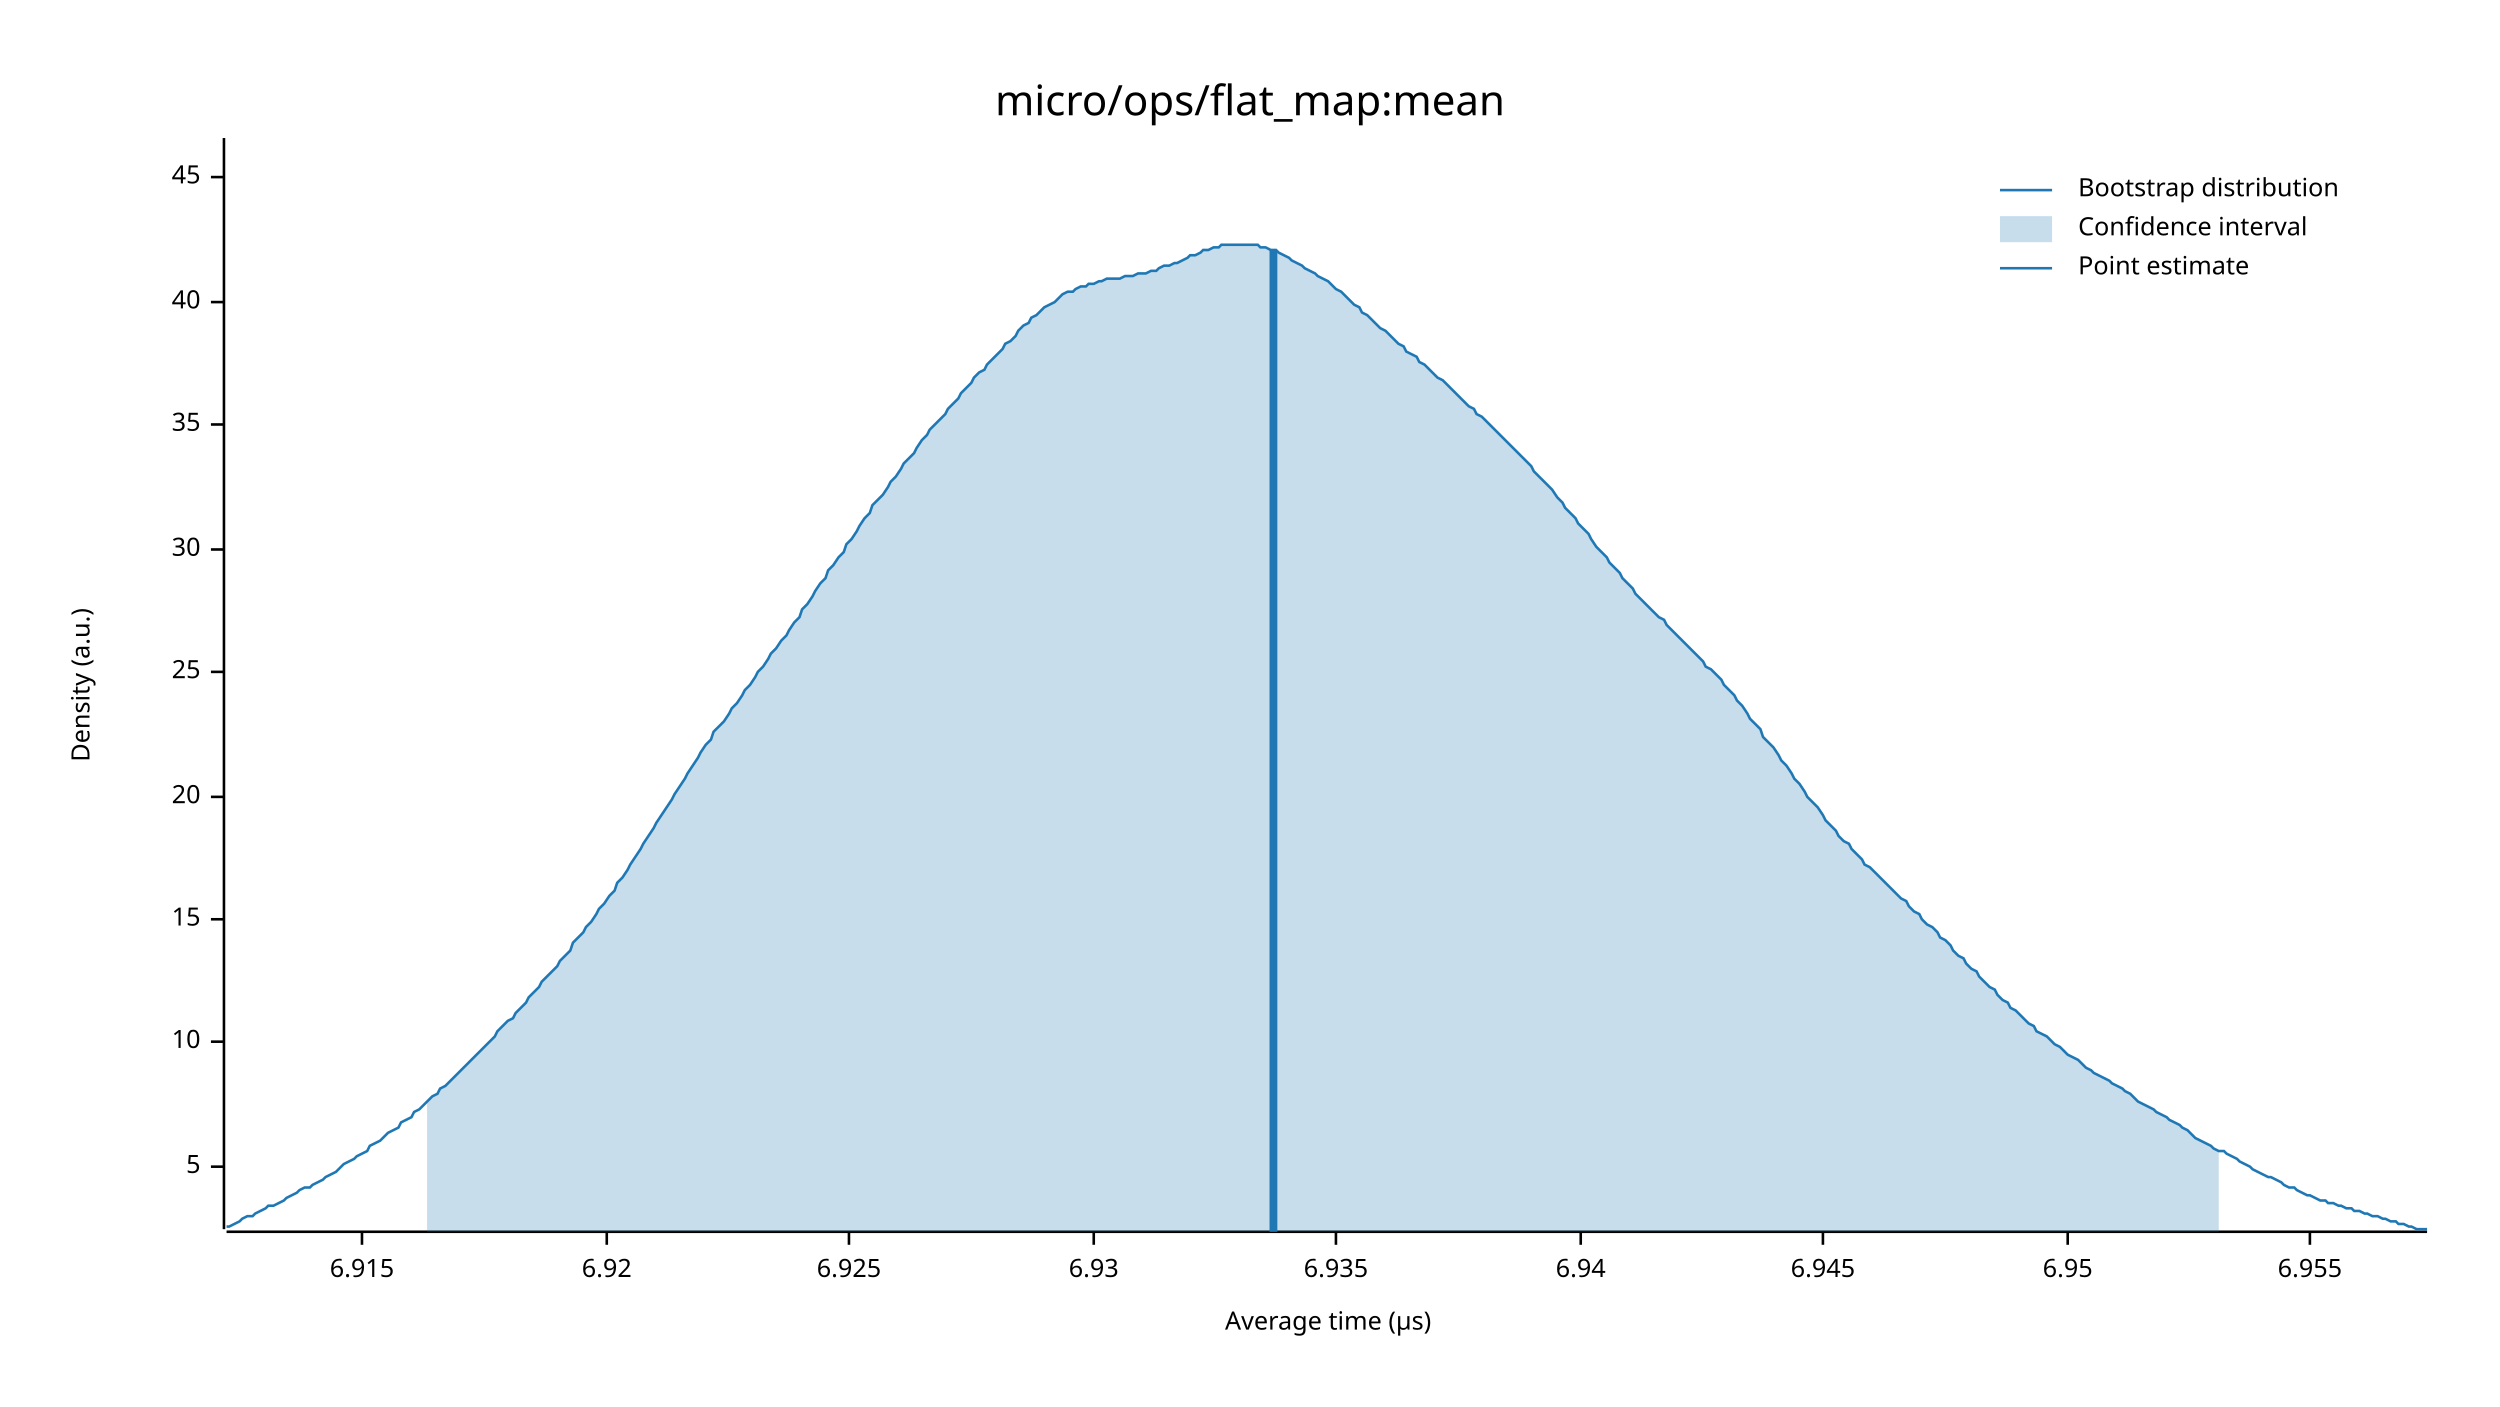
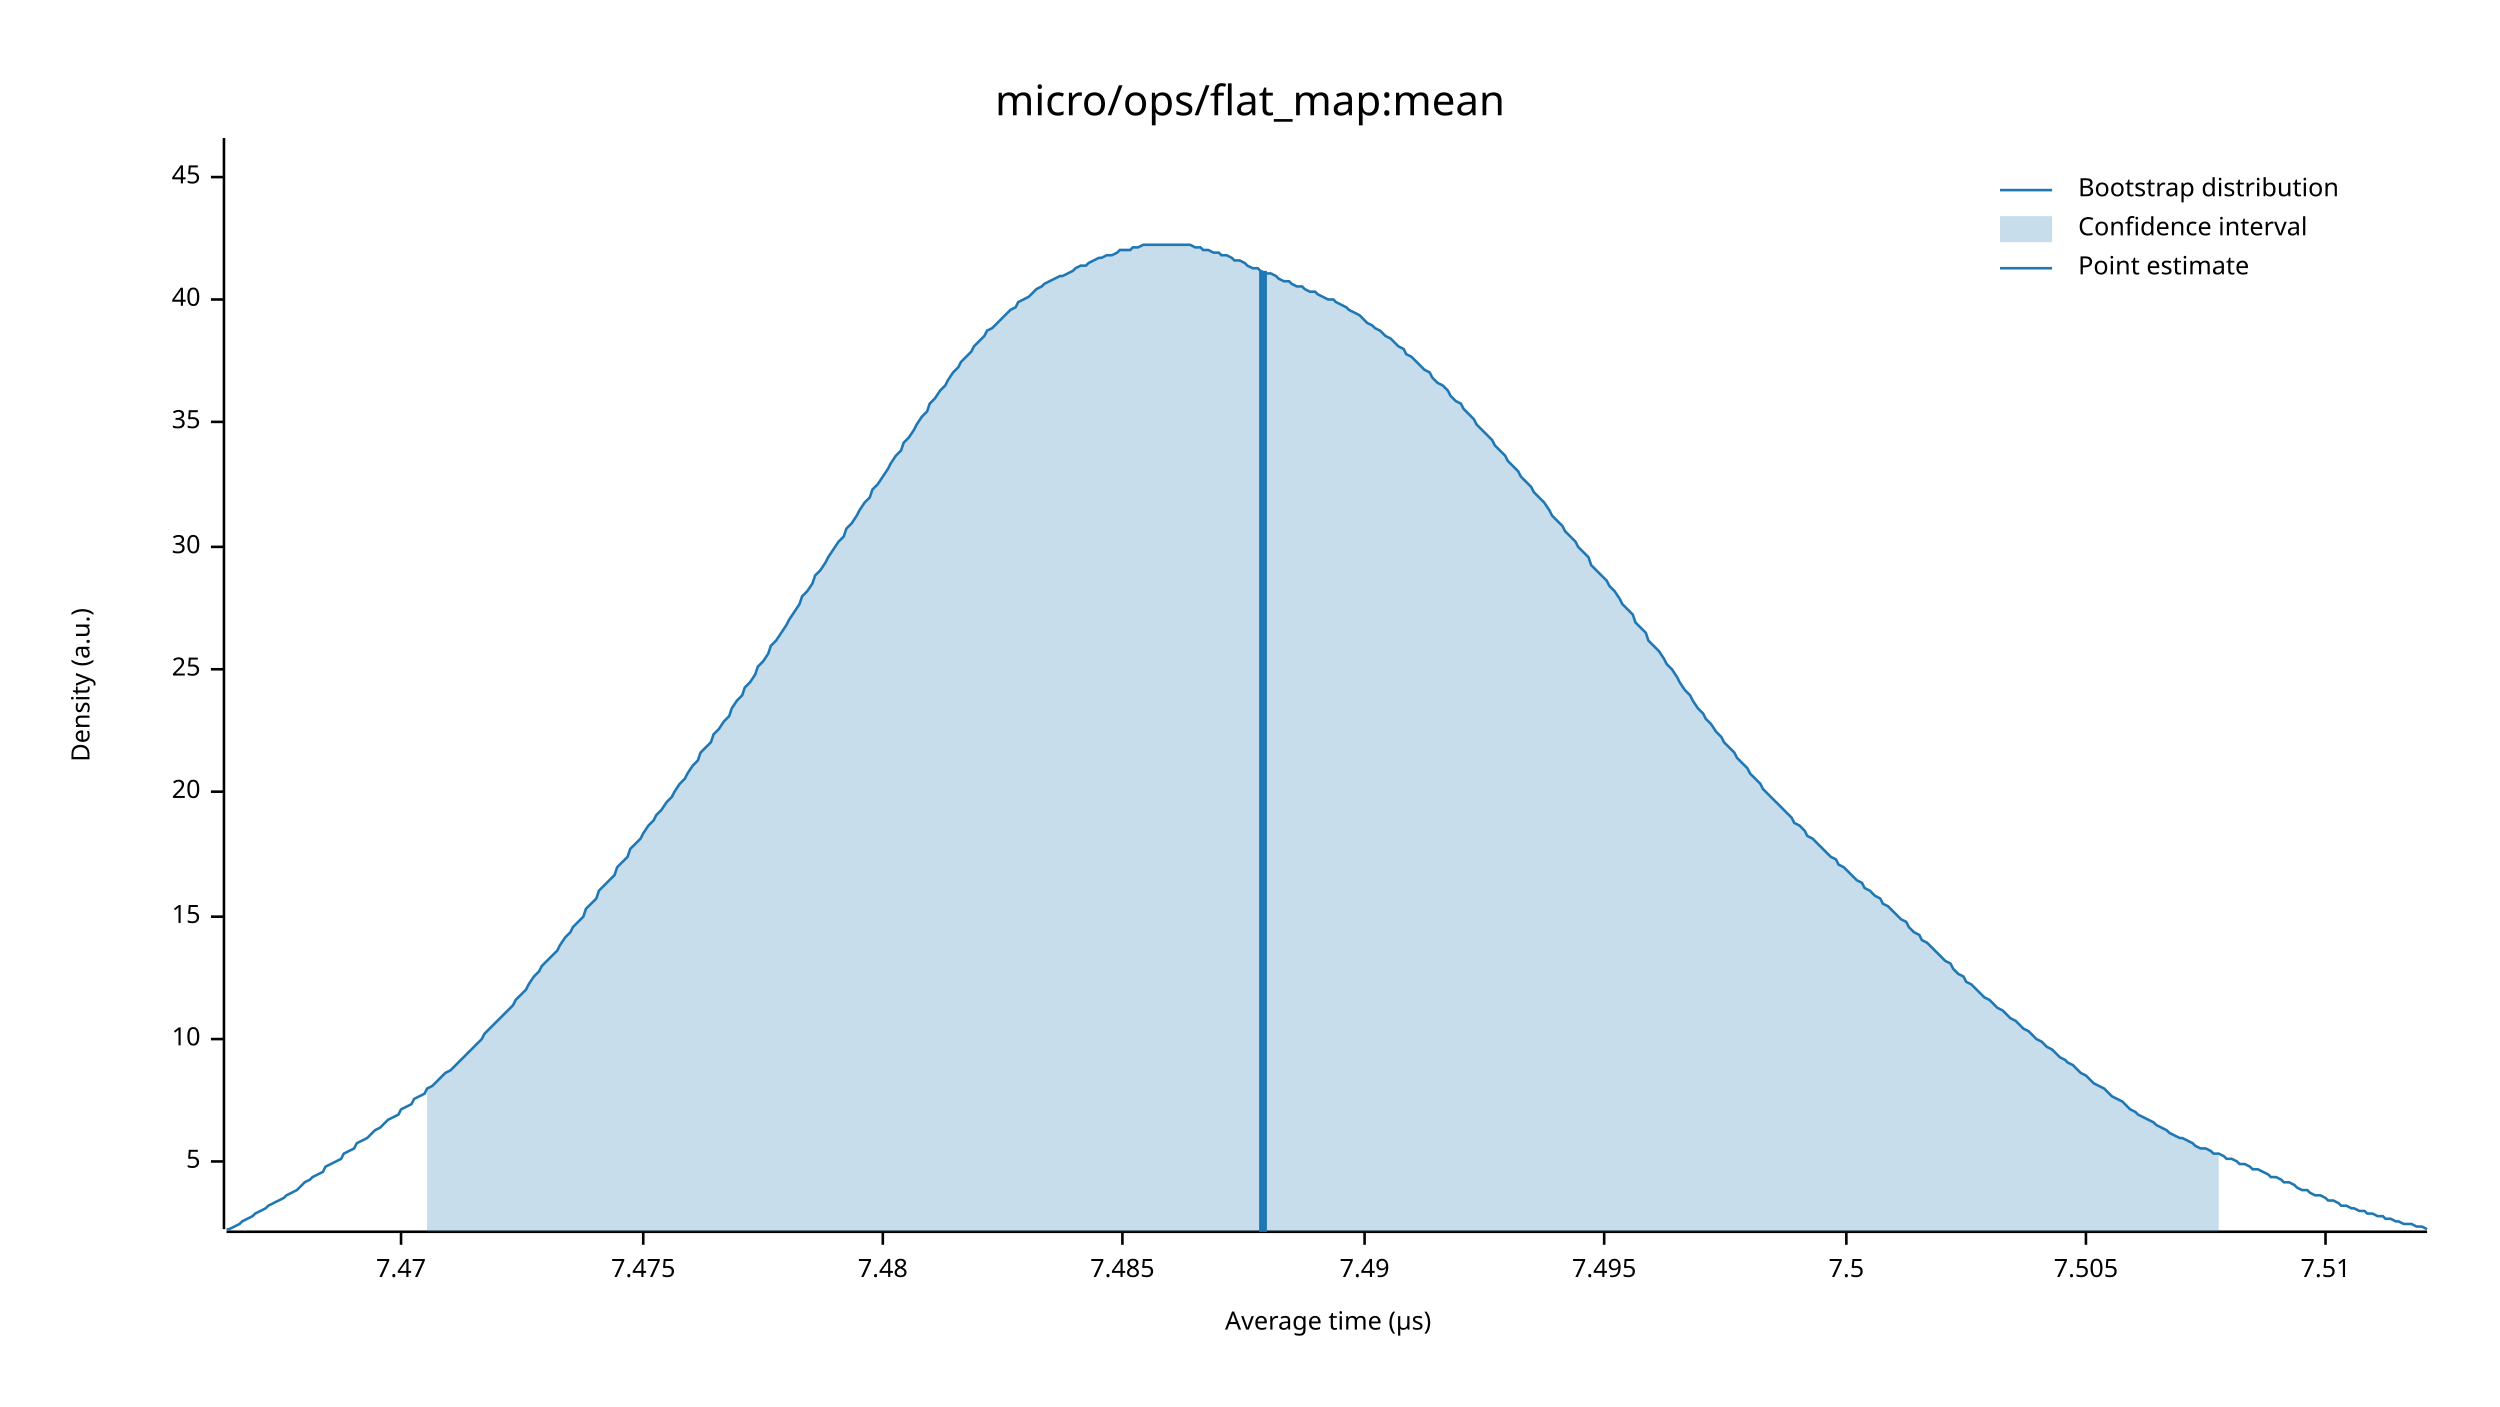
<svg xmlns="http://www.w3.org/2000/svg" width="960" height="540" viewBox="0 0 960 540">
  <text x="480" y="32" dy="0.76em" text-anchor="middle" font-family="sans-serif" font-size="16.129" opacity="1" fill="#000000">
micro/ops/flat_map:mean
</text>
  <text x="27" y="263" dy="0.76em" text-anchor="middle" font-family="sans-serif" font-size="9.677" opacity="1" fill="#000000" transform="rotate(270, 27, 263)">
Density (a.u.)
</text>
  <text x="510" y="513" dy="-0.5ex" text-anchor="middle" font-family="sans-serif" font-size="9.677" opacity="1" fill="#000000">
Average time (µs)
</text>
  <polyline fill="none" opacity="1" stroke="#000000" stroke-width="1" points="86,53 86,472 " />
-   <text x="77" y="448" dy="0.5ex" text-anchor="end" font-family="sans-serif" font-size="9.677" opacity="1" fill="#000000">
+   <text x="77" y="446" dy="0.5ex" text-anchor="end" font-family="sans-serif" font-size="9.677" opacity="1" fill="#000000">
5
</text>
-   <polyline fill="none" opacity="1" stroke="#000000" stroke-width="1" points="81,448 86,448 " />
-   <text x="77" y="400" dy="0.5ex" text-anchor="end" font-family="sans-serif" font-size="9.677" opacity="1" fill="#000000">
+   <polyline fill="none" opacity="1" stroke="#000000" stroke-width="1" points="81,446 86,446 " />
+   <text x="77" y="399" dy="0.5ex" text-anchor="end" font-family="sans-serif" font-size="9.677" opacity="1" fill="#000000">
10
</text>
-   <polyline fill="none" opacity="1" stroke="#000000" stroke-width="1" points="81,400 86,400 " />
-   <text x="77" y="353" dy="0.5ex" text-anchor="end" font-family="sans-serif" font-size="9.677" opacity="1" fill="#000000">
+   <polyline fill="none" opacity="1" stroke="#000000" stroke-width="1" points="81,399 86,399 " />
+   <text x="77" y="352" dy="0.5ex" text-anchor="end" font-family="sans-serif" font-size="9.677" opacity="1" fill="#000000">
15
</text>
-   <polyline fill="none" opacity="1" stroke="#000000" stroke-width="1" points="81,353 86,353 " />
-   <text x="77" y="306" dy="0.5ex" text-anchor="end" font-family="sans-serif" font-size="9.677" opacity="1" fill="#000000">
+   <polyline fill="none" opacity="1" stroke="#000000" stroke-width="1" points="81,352 86,352 " />
+   <text x="77" y="304" dy="0.5ex" text-anchor="end" font-family="sans-serif" font-size="9.677" opacity="1" fill="#000000">
20
</text>
-   <polyline fill="none" opacity="1" stroke="#000000" stroke-width="1" points="81,306 86,306 " />
-   <text x="77" y="258" dy="0.5ex" text-anchor="end" font-family="sans-serif" font-size="9.677" opacity="1" fill="#000000">
+   <polyline fill="none" opacity="1" stroke="#000000" stroke-width="1" points="81,304 86,304 " />
+   <text x="77" y="257" dy="0.5ex" text-anchor="end" font-family="sans-serif" font-size="9.677" opacity="1" fill="#000000">
25
</text>
-   <polyline fill="none" opacity="1" stroke="#000000" stroke-width="1" points="81,258 86,258 " />
-   <text x="77" y="211" dy="0.5ex" text-anchor="end" font-family="sans-serif" font-size="9.677" opacity="1" fill="#000000">
+   <polyline fill="none" opacity="1" stroke="#000000" stroke-width="1" points="81,257 86,257 " />
+   <text x="77" y="210" dy="0.5ex" text-anchor="end" font-family="sans-serif" font-size="9.677" opacity="1" fill="#000000">
30
</text>
-   <polyline fill="none" opacity="1" stroke="#000000" stroke-width="1" points="81,211 86,211 " />
-   <text x="77" y="163" dy="0.5ex" text-anchor="end" font-family="sans-serif" font-size="9.677" opacity="1" fill="#000000">
+   <polyline fill="none" opacity="1" stroke="#000000" stroke-width="1" points="81,210 86,210 " />
+   <text x="77" y="162" dy="0.5ex" text-anchor="end" font-family="sans-serif" font-size="9.677" opacity="1" fill="#000000">
35
</text>
-   <polyline fill="none" opacity="1" stroke="#000000" stroke-width="1" points="81,163 86,163 " />
-   <text x="77" y="116" dy="0.5ex" text-anchor="end" font-family="sans-serif" font-size="9.677" opacity="1" fill="#000000">
+   <polyline fill="none" opacity="1" stroke="#000000" stroke-width="1" points="81,162 86,162 " />
+   <text x="77" y="115" dy="0.5ex" text-anchor="end" font-family="sans-serif" font-size="9.677" opacity="1" fill="#000000">
40
</text>
-   <polyline fill="none" opacity="1" stroke="#000000" stroke-width="1" points="81,116 86,116 " />
+   <polyline fill="none" opacity="1" stroke="#000000" stroke-width="1" points="81,115 86,115 " />
  <text x="77" y="68" dy="0.5ex" text-anchor="end" font-family="sans-serif" font-size="9.677" opacity="1" fill="#000000">
45
</text>
  <polyline fill="none" opacity="1" stroke="#000000" stroke-width="1" points="81,68 86,68 " />
  <polyline fill="none" opacity="1" stroke="#000000" stroke-width="1" points="87,473 932,473 " />
-   <text x="139" y="483" dy="0.76em" text-anchor="middle" font-family="sans-serif" font-size="9.677" opacity="1" fill="#000000">
- 6.915
+   <text x="154" y="483" dy="0.76em" text-anchor="middle" font-family="sans-serif" font-size="9.677" opacity="1" fill="#000000">
+ 7.47
</text>
-   <polyline fill="none" opacity="1" stroke="#000000" stroke-width="1" points="139,473 139,478 " />
-   <text x="233" y="483" dy="0.76em" text-anchor="middle" font-family="sans-serif" font-size="9.677" opacity="1" fill="#000000">
- 6.92
+   <polyline fill="none" opacity="1" stroke="#000000" stroke-width="1" points="154,473 154,478 " />
+   <text x="247" y="483" dy="0.76em" text-anchor="middle" font-family="sans-serif" font-size="9.677" opacity="1" fill="#000000">
+ 7.475
</text>
-   <polyline fill="none" opacity="1" stroke="#000000" stroke-width="1" points="233,473 233,478 " />
-   <text x="326" y="483" dy="0.76em" text-anchor="middle" font-family="sans-serif" font-size="9.677" opacity="1" fill="#000000">
- 6.925
+   <polyline fill="none" opacity="1" stroke="#000000" stroke-width="1" points="247,473 247,478 " />
+   <text x="339" y="483" dy="0.76em" text-anchor="middle" font-family="sans-serif" font-size="9.677" opacity="1" fill="#000000">
+ 7.48
</text>
-   <polyline fill="none" opacity="1" stroke="#000000" stroke-width="1" points="326,473 326,478 " />
-   <text x="420" y="483" dy="0.76em" text-anchor="middle" font-family="sans-serif" font-size="9.677" opacity="1" fill="#000000">
- 6.93
+   <polyline fill="none" opacity="1" stroke="#000000" stroke-width="1" points="339,473 339,478 " />
+   <text x="431" y="483" dy="0.76em" text-anchor="middle" font-family="sans-serif" font-size="9.677" opacity="1" fill="#000000">
+ 7.485
</text>
-   <polyline fill="none" opacity="1" stroke="#000000" stroke-width="1" points="420,473 420,478 " />
-   <text x="513" y="483" dy="0.76em" text-anchor="middle" font-family="sans-serif" font-size="9.677" opacity="1" fill="#000000">
- 6.935
+   <polyline fill="none" opacity="1" stroke="#000000" stroke-width="1" points="431,473 431,478 " />
+   <text x="524" y="483" dy="0.76em" text-anchor="middle" font-family="sans-serif" font-size="9.677" opacity="1" fill="#000000">
+ 7.49
</text>
-   <polyline fill="none" opacity="1" stroke="#000000" stroke-width="1" points="513,473 513,478 " />
-   <text x="607" y="483" dy="0.76em" text-anchor="middle" font-family="sans-serif" font-size="9.677" opacity="1" fill="#000000">
- 6.94
+   <polyline fill="none" opacity="1" stroke="#000000" stroke-width="1" points="524,473 524,478 " />
+   <text x="616" y="483" dy="0.76em" text-anchor="middle" font-family="sans-serif" font-size="9.677" opacity="1" fill="#000000">
+ 7.495
</text>
-   <polyline fill="none" opacity="1" stroke="#000000" stroke-width="1" points="607,473 607,478 " />
-   <text x="700" y="483" dy="0.76em" text-anchor="middle" font-family="sans-serif" font-size="9.677" opacity="1" fill="#000000">
- 6.945
+   <polyline fill="none" opacity="1" stroke="#000000" stroke-width="1" points="616,473 616,478 " />
+   <text x="709" y="483" dy="0.76em" text-anchor="middle" font-family="sans-serif" font-size="9.677" opacity="1" fill="#000000">
+ 7.5
</text>
-   <polyline fill="none" opacity="1" stroke="#000000" stroke-width="1" points="700,473 700,478 " />
-   <text x="794" y="483" dy="0.76em" text-anchor="middle" font-family="sans-serif" font-size="9.677" opacity="1" fill="#000000">
- 6.95
+   <polyline fill="none" opacity="1" stroke="#000000" stroke-width="1" points="709,473 709,478 " />
+   <text x="801" y="483" dy="0.76em" text-anchor="middle" font-family="sans-serif" font-size="9.677" opacity="1" fill="#000000">
+ 7.505
</text>
-   <polyline fill="none" opacity="1" stroke="#000000" stroke-width="1" points="794,473 794,478 " />
-   <text x="887" y="483" dy="0.76em" text-anchor="middle" font-family="sans-serif" font-size="9.677" opacity="1" fill="#000000">
- 6.955
+   <polyline fill="none" opacity="1" stroke="#000000" stroke-width="1" points="801,473 801,478 " />
+   <text x="893" y="483" dy="0.76em" text-anchor="middle" font-family="sans-serif" font-size="9.677" opacity="1" fill="#000000">
+ 7.51
</text>
-   <polyline fill="none" opacity="1" stroke="#000000" stroke-width="1" points="887,473 887,478 " />
-   <polyline fill="none" opacity="1" stroke="#1F78B4" stroke-width="1" points="87,471 88,471 90,470 92,469 93,468 95,467 97,467 98,466 100,465 102,464 103,463 105,463 107,462 109,461 110,460 112,459 114,458 115,457 117,456 119,456 120,455 122,454 124,453 125,452 127,451 129,450 131,448 132,447 134,446 136,445 137,444 139,443 141,442 142,440 144,439 146,438 147,437 149,435 151,434 153,433 154,431 156,430 158,429 159,427 161,426 163,424 164,423 166,421 168,420 169,418 171,417 173,415 175,413 176,412 178,410 180,408 181,407 183,405 185,403 186,402 188,400 190,398 191,396 193,394 195,392 197,391 198,389 200,387 202,385 203,383 205,381 207,379 208,377 210,375 212,373 214,371 215,369 217,367 219,365 220,362 222,360 224,358 225,356 227,354 229,351 230,349 232,347 234,344 236,342 237,339 239,337 241,334 242,332 244,329 246,326 247,324 249,321 251,318 252,316 254,313 256,310 258,307 259,305 261,302 263,299 264,297 266,294 268,291 269,289 271,286 273,284 274,281 276,279 278,277 280,274 281,272 283,270 285,267 286,265 288,263 290,260 291,258 293,256 295,253 296,251 298,249 300,246 302,244 303,242 305,239 307,237 308,234 310,232 312,229 313,227 315,224 317,222 318,219 320,217 322,214 324,212 325,209 327,207 329,204 330,202 332,199 334,197 335,194 337,192 339,190 341,187 342,185 344,183 346,180 347,178 349,176 351,174 352,172 354,169 356,167 357,165 359,163 361,161 363,159 364,157 366,155 368,153 369,151 371,149 373,147 374,145 376,143 378,142 379,140 381,138 383,136 385,134 386,132 388,131 390,129 391,127 393,125 395,124 396,122 398,121 400,119 401,118 403,117 405,116 407,114 408,113 410,112 412,112 413,111 415,110 417,110 418,109 420,109 422,108 423,108 425,107 427,107 429,107 430,107 432,106 434,106 435,106 437,105 439,105 440,105 442,104 444,104 445,103 447,102 449,102 451,101 452,101 454,100 456,99 457,98 459,98 461,97 462,96 464,96 466,95 468,95 469,94 471,94 473,94 474,94 476,94 478,94 479,94 481,94 483,94 484,95 486,95 488,96 490,96 491,97 493,98 495,99 496,100 498,101 500,102 501,103 503,104 505,105 506,106 508,107 510,108 512,110 513,111 515,112 517,114 518,115 520,117 522,118 523,120 525,121 527,123 528,124 530,126 532,127 534,129 535,130 537,132 539,133 540,135 542,136 544,137 545,139 547,140 549,142 550,143 552,145 554,146 556,148 557,149 559,151 561,153 562,154 564,156 566,157 567,159 569,160 571,162 573,164 574,165 576,167 578,169 579,170 581,172 583,174 584,175 586,177 588,179 589,181 591,183 593,185 595,187 596,188 598,191 600,193 601,195 603,197 605,199 606,201 608,203 610,205 611,207 613,210 615,212 617,214 618,216 620,218 622,220 623,222 625,224 627,226 628,228 630,230 632,232 633,233 635,235 637,237 639,238 640,240 642,242 644,244 645,245 647,247 649,249 650,250 652,252 654,254 655,256 657,257 659,259 661,261 662,263 664,265 666,267 667,269 669,271 671,274 672,276 674,278 676,280 677,283 679,285 681,287 683,290 684,292 686,294 688,297 689,299 691,301 693,304 694,306 696,308 698,310 700,313 701,315 703,317 705,319 706,321 708,323 710,324 711,326 713,328 715,330 716,332 718,333 720,335 722,337 723,338 725,340 727,342 728,343 730,345 732,346 733,348 735,350 737,351 738,353 740,355 742,356 744,358 745,360 747,361 749,363 750,365 752,367 754,368 755,370 757,372 759,373 760,375 762,377 764,379 766,380 767,382 769,384 771,385 772,387 774,388 776,390 777,391 779,393 781,394 782,396 784,397 786,398 788,400 789,401 791,402 793,404 794,405 796,406 798,407 799,408 801,410 803,411 804,412 806,413 808,414 810,415 811,416 813,417 815,418 816,419 818,420 820,422 821,423 823,424 825,425 827,426 828,427 830,428 832,429 833,430 835,431 837,432 838,433 840,434 842,436 843,437 845,438 847,439 849,440 850,441 852,442 854,442 855,443 857,444 859,445 860,446 862,447 864,448 865,449 867,450 869,451 871,452 872,452 874,453 876,454 877,455 879,456 881,456 882,457 884,458 886,459 887,459 889,460 891,461 893,461 894,462 896,462 898,463 899,463 901,464 903,464 904,465 906,465 908,466 909,466 911,467 913,467 915,468 916,468 918,469 920,469 921,470 923,470 925,471 926,471 928,472 930,472 932,472 " />
-   <polygon opacity="0.25" fill="#1F78B4" points="164,423 166,421 168,420 169,418 171,417 173,415 175,413 176,412 178,410 180,408 181,407 183,405 185,403 186,402 188,400 190,398 191,396 193,394 195,392 197,391 198,389 200,387 202,385 203,383 205,381 207,379 208,377 210,375 212,373 214,371 215,369 217,367 219,365 220,362 222,360 224,358 225,356 227,354 229,351 230,349 232,347 234,344 236,342 237,339 239,337 241,334 242,332 244,329 246,326 247,324 249,321 251,318 252,316 254,313 256,310 258,307 259,305 261,302 263,299 264,297 266,294 268,291 269,289 271,286 273,284 274,281 276,279 278,277 280,274 281,272 283,270 285,267 286,265 288,263 290,260 291,258 293,256 295,253 296,251 298,249 300,246 302,244 303,242 305,239 307,237 308,234 310,232 312,229 313,227 315,224 317,222 318,219 320,217 322,214 324,212 325,209 327,207 329,204 330,202 332,199 334,197 335,194 337,192 339,190 341,187 342,185 344,183 346,180 347,178 349,176 351,174 352,172 354,169 356,167 357,165 359,163 361,161 363,159 364,157 366,155 368,153 369,151 371,149 373,147 374,145 376,143 378,142 379,140 381,138 383,136 385,134 386,132 388,131 390,129 391,127 393,125 395,124 396,122 398,121 400,119 401,118 403,117 405,116 407,114 408,113 410,112 412,112 413,111 415,110 417,110 418,109 420,109 422,108 423,108 425,107 427,107 429,107 430,107 432,106 434,106 435,106 437,105 439,105 440,105 442,104 444,104 445,103 447,102 449,102 451,101 452,101 454,100 456,99 457,98 459,98 461,97 462,96 464,96 466,95 468,95 469,94 471,94 473,94 474,94 476,94 478,94 479,94 481,94 483,94 484,95 486,95 488,96 490,96 491,97 493,98 495,99 496,100 498,101 500,102 501,103 503,104 505,105 506,106 508,107 510,108 512,110 513,111 515,112 517,114 518,115 520,117 522,118 523,120 525,121 527,123 528,124 530,126 532,127 534,129 535,130 537,132 539,133 540,135 542,136 544,137 545,139 547,140 549,142 550,143 552,145 554,146 556,148 557,149 559,151 561,153 562,154 564,156 566,157 567,159 569,160 571,162 573,164 574,165 576,167 578,169 579,170 581,172 583,174 584,175 586,177 588,179 589,181 591,183 593,185 595,187 596,188 598,191 600,193 601,195 603,197 605,199 606,201 608,203 610,205 611,207 613,210 615,212 617,214 618,216 620,218 622,220 623,222 625,224 627,226 628,228 630,230 632,232 633,233 635,235 637,237 639,238 640,240 642,242 644,244 645,245 647,247 649,249 650,250 652,252 654,254 655,256 657,257 659,259 661,261 662,263 664,265 666,267 667,269 669,271 671,274 672,276 674,278 676,280 677,283 679,285 681,287 683,290 684,292 686,294 688,297 689,299 691,301 693,304 694,306 696,308 698,310 700,313 701,315 703,317 705,319 706,321 708,323 710,324 711,326 713,328 715,330 716,332 718,333 720,335 722,337 723,338 725,340 727,342 728,343 730,345 732,346 733,348 735,350 737,351 738,353 740,355 742,356 744,358 745,360 747,361 749,363 750,365 752,367 754,368 755,370 757,372 759,373 760,375 762,377 764,379 766,380 767,382 769,384 771,385 772,387 774,388 776,390 777,391 779,393 781,394 782,396 784,397 786,398 788,400 789,401 791,402 793,404 794,405 796,406 798,407 799,408 801,410 803,411 804,412 806,413 808,414 810,415 811,416 813,417 815,418 816,419 818,420 820,422 821,423 823,424 825,425 827,426 828,427 830,428 832,429 833,430 835,431 837,432 838,433 840,434 842,436 843,437 845,438 847,439 849,440 850,441 852,442 852,473 164,473 " />
-   <polyline fill="none" opacity="1" stroke="#1F78B4" stroke-width="3" points="489,473 489,96 " />
+   <polyline fill="none" opacity="1" stroke="#000000" stroke-width="1" points="893,473 893,478 " />
+   <polyline fill="none" opacity="1" stroke="#1F78B4" stroke-width="1" points="87,472 88,472 90,471 92,470 93,469 95,468 97,467 98,466 100,465 102,464 103,463 105,462 107,461 109,460 110,459 112,458 114,457 115,456 117,454 119,453 120,452 122,451 124,450 125,448 127,447 129,446 131,445 132,443 134,442 136,441 137,439 139,438 141,437 142,436 144,434 146,433 147,432 149,430 151,429 153,428 154,426 156,425 158,424 159,422 161,421 163,420 164,418 166,417 168,415 169,414 171,412 173,411 175,409 176,408 178,406 180,404 181,403 183,401 185,399 186,397 188,395 190,393 191,392 193,390 195,388 197,386 198,384 200,382 202,380 203,378 205,375 207,373 208,371 210,369 212,367 214,365 215,363 217,360 219,358 220,356 222,354 224,352 225,349 227,347 229,345 230,342 232,340 234,338 236,336 237,333 239,331 241,329 242,326 244,324 246,322 247,320 249,317 251,315 252,313 254,311 256,308 258,306 259,304 261,301 263,299 264,297 266,294 268,292 269,289 271,287 273,285 274,282 276,280 278,277 280,275 281,272 283,269 285,267 286,264 288,262 290,259 291,256 293,254 295,251 296,248 298,246 300,243 302,240 303,238 305,235 307,232 308,229 310,227 312,224 313,221 315,219 317,216 318,214 320,211 322,208 324,206 325,203 327,201 329,198 330,196 332,193 334,191 335,188 337,186 339,183 341,180 342,178 344,175 346,173 347,170 349,168 351,165 352,163 354,160 356,158 357,155 359,153 361,150 363,148 364,146 366,143 368,141 369,139 371,137 373,135 374,133 376,131 378,129 379,127 381,126 383,124 385,122 386,121 388,119 390,118 391,116 393,115 395,114 396,113 398,111 400,110 401,109 403,108 405,107 407,106 408,106 410,105 412,104 413,103 415,102 417,102 418,101 420,100 422,99 423,99 425,98 427,98 429,97 430,96 432,96 434,96 435,95 437,95 439,94 440,94 442,94 444,94 445,94 447,94 449,94 451,94 452,94 454,94 456,94 457,94 459,95 461,95 462,96 464,96 466,97 468,97 469,98 471,98 473,99 474,100 476,100 478,101 479,102 481,103 483,103 484,104 486,105 488,105 490,106 491,107 493,108 495,108 496,109 498,110 500,110 501,111 503,112 505,112 506,113 508,114 510,115 512,115 513,116 515,117 517,118 518,119 520,120 522,121 523,122 525,124 527,125 528,126 530,127 532,129 534,130 535,131 537,133 539,134 540,136 542,137 544,139 545,140 547,142 549,143 550,145 552,147 554,148 556,150 557,152 559,154 561,155 562,157 564,159 566,161 567,163 569,165 571,167 573,169 574,171 576,173 578,175 579,177 581,179 583,181 584,183 586,185 588,187 589,189 591,191 593,193 595,196 596,198 598,200 600,202 601,204 603,206 605,208 606,210 608,212 610,214 611,217 613,219 615,221 617,223 618,225 620,227 622,230 623,232 625,234 627,236 628,239 630,241 632,243 633,246 635,248 637,250 639,253 640,255 642,257 644,260 645,262 647,265 649,267 650,269 652,272 654,274 655,276 657,278 659,281 661,283 662,285 664,287 666,289 667,291 669,293 671,295 672,297 674,299 676,301 677,303 679,305 681,307 683,309 684,310 686,312 688,314 689,316 691,317 693,319 694,321 696,322 698,324 700,326 701,327 703,329 705,330 706,332 708,333 710,335 711,336 713,338 715,339 716,341 718,342 720,344 722,345 723,347 725,348 727,350 728,351 730,353 732,354 733,356 735,358 737,359 738,361 740,362 742,364 744,366 745,367 747,369 749,370 750,372 752,374 754,375 755,377 757,378 759,380 760,381 762,383 764,384 766,386 767,387 769,388 771,390 772,391 774,392 776,394 777,395 779,396 781,398 782,399 784,400 786,402 788,403 789,404 791,406 793,407 794,408 796,409 798,411 799,412 801,413 803,415 804,416 806,417 808,418 810,420 811,421 813,422 815,423 816,424 818,426 820,427 821,428 823,429 825,430 827,431 828,432 830,433 832,434 833,435 835,436 837,437 838,437 840,438 842,439 843,440 845,441 847,441 849,442 850,443 852,443 854,444 855,445 857,445 859,446 860,447 862,447 864,448 865,449 867,449 869,450 871,451 872,452 874,452 876,453 877,454 879,454 881,455 882,456 884,457 886,457 887,458 889,459 891,459 893,460 894,461 896,461 898,462 899,463 901,463 903,464 904,464 906,465 908,465 909,466 911,466 913,467 915,467 916,468 918,468 920,469 921,469 923,470 925,470 926,470 928,471 930,471 932,472 " />
+   <polygon opacity="0.25" fill="#1F78B4" points="164,418 166,417 168,415 169,414 171,412 173,411 175,409 176,408 178,406 180,404 181,403 183,401 185,399 186,397 188,395 190,393 191,392 193,390 195,388 197,386 198,384 200,382 202,380 203,378 205,375 207,373 208,371 210,369 212,367 214,365 215,363 217,360 219,358 220,356 222,354 224,352 225,349 227,347 229,345 230,342 232,340 234,338 236,336 237,333 239,331 241,329 242,326 244,324 246,322 247,320 249,317 251,315 252,313 254,311 256,308 258,306 259,304 261,301 263,299 264,297 266,294 268,292 269,289 271,287 273,285 274,282 276,280 278,277 280,275 281,272 283,269 285,267 286,264 288,262 290,259 291,256 293,254 295,251 296,248 298,246 300,243 302,240 303,238 305,235 307,232 308,229 310,227 312,224 313,221 315,219 317,216 318,214 320,211 322,208 324,206 325,203 327,201 329,198 330,196 332,193 334,191 335,188 337,186 339,183 341,180 342,178 344,175 346,173 347,170 349,168 351,165 352,163 354,160 356,158 357,155 359,153 361,150 363,148 364,146 366,143 368,141 369,139 371,137 373,135 374,133 376,131 378,129 379,127 381,126 383,124 385,122 386,121 388,119 390,118 391,116 393,115 395,114 396,113 398,111 400,110 401,109 403,108 405,107 407,106 408,106 410,105 412,104 413,103 415,102 417,102 418,101 420,100 422,99 423,99 425,98 427,98 429,97 430,96 432,96 434,96 435,95 437,95 439,94 440,94 442,94 444,94 445,94 447,94 449,94 451,94 452,94 454,94 456,94 457,94 459,95 461,95 462,96 464,96 466,97 468,97 469,98 471,98 473,99 474,100 476,100 478,101 479,102 481,103 483,103 484,104 486,105 488,105 490,106 491,107 493,108 495,108 496,109 498,110 500,110 501,111 503,112 505,112 506,113 508,114 510,115 512,115 513,116 515,117 517,118 518,119 520,120 522,121 523,122 525,124 527,125 528,126 530,127 532,129 534,130 535,131 537,133 539,134 540,136 542,137 544,139 545,140 547,142 549,143 550,145 552,147 554,148 556,150 557,152 559,154 561,155 562,157 564,159 566,161 567,163 569,165 571,167 573,169 574,171 576,173 578,175 579,177 581,179 583,181 584,183 586,185 588,187 589,189 591,191 593,193 595,196 596,198 598,200 600,202 601,204 603,206 605,208 606,210 608,212 610,214 611,217 613,219 615,221 617,223 618,225 620,227 622,230 623,232 625,234 627,236 628,239 630,241 632,243 633,246 635,248 637,250 639,253 640,255 642,257 644,260 645,262 647,265 649,267 650,269 652,272 654,274 655,276 657,278 659,281 661,283 662,285 664,287 666,289 667,291 669,293 671,295 672,297 674,299 676,301 677,303 679,305 681,307 683,309 684,310 686,312 688,314 689,316 691,317 693,319 694,321 696,322 698,324 700,326 701,327 703,329 705,330 706,332 708,333 710,335 711,336 713,338 715,339 716,341 718,342 720,344 722,345 723,347 725,348 727,350 728,351 730,353 732,354 733,356 735,358 737,359 738,361 740,362 742,364 744,366 745,367 747,369 749,370 750,372 752,374 754,375 755,377 757,378 759,380 760,381 762,383 764,384 766,386 767,387 769,388 771,390 772,391 774,392 776,394 777,395 779,396 781,398 782,399 784,400 786,402 788,403 789,404 791,406 793,407 794,408 796,409 798,411 799,412 801,413 803,415 804,416 806,417 808,418 810,420 811,421 813,422 815,423 816,424 818,426 820,427 821,428 823,429 825,430 827,431 828,432 830,433 832,434 833,435 835,436 837,437 838,437 840,438 842,439 843,440 845,441 847,441 849,442 850,443 852,443 852,473 164,473 " />
+   <polyline fill="none" opacity="1" stroke="#1F78B4" stroke-width="3" points="485,473 485,104 " />
  <text x="798" y="68" dy="0.76em" text-anchor="start" font-family="sans-serif" font-size="9.677" opacity="1" fill="#000000">
Bootstrap distribution
</text>
  <text x="798" y="83" dy="0.76em" text-anchor="start" font-family="sans-serif" font-size="9.677" opacity="1" fill="#000000">
Confidence interval
</text>
  <text x="798" y="98" dy="0.76em" text-anchor="start" font-family="sans-serif" font-size="9.677" opacity="1" fill="#000000">
Point estimate
</text>
  <polyline fill="none" opacity="1" stroke="#1F78B4" stroke-width="1" points="768,73 788,73 " />
  <rect x="768" y="83" width="20" height="10" opacity="0.25" fill="#1F78B4" stroke="none" />
  <polyline fill="none" opacity="1" stroke="#1F78B4" stroke-width="1" points="768,103 788,103 " />
</svg>
